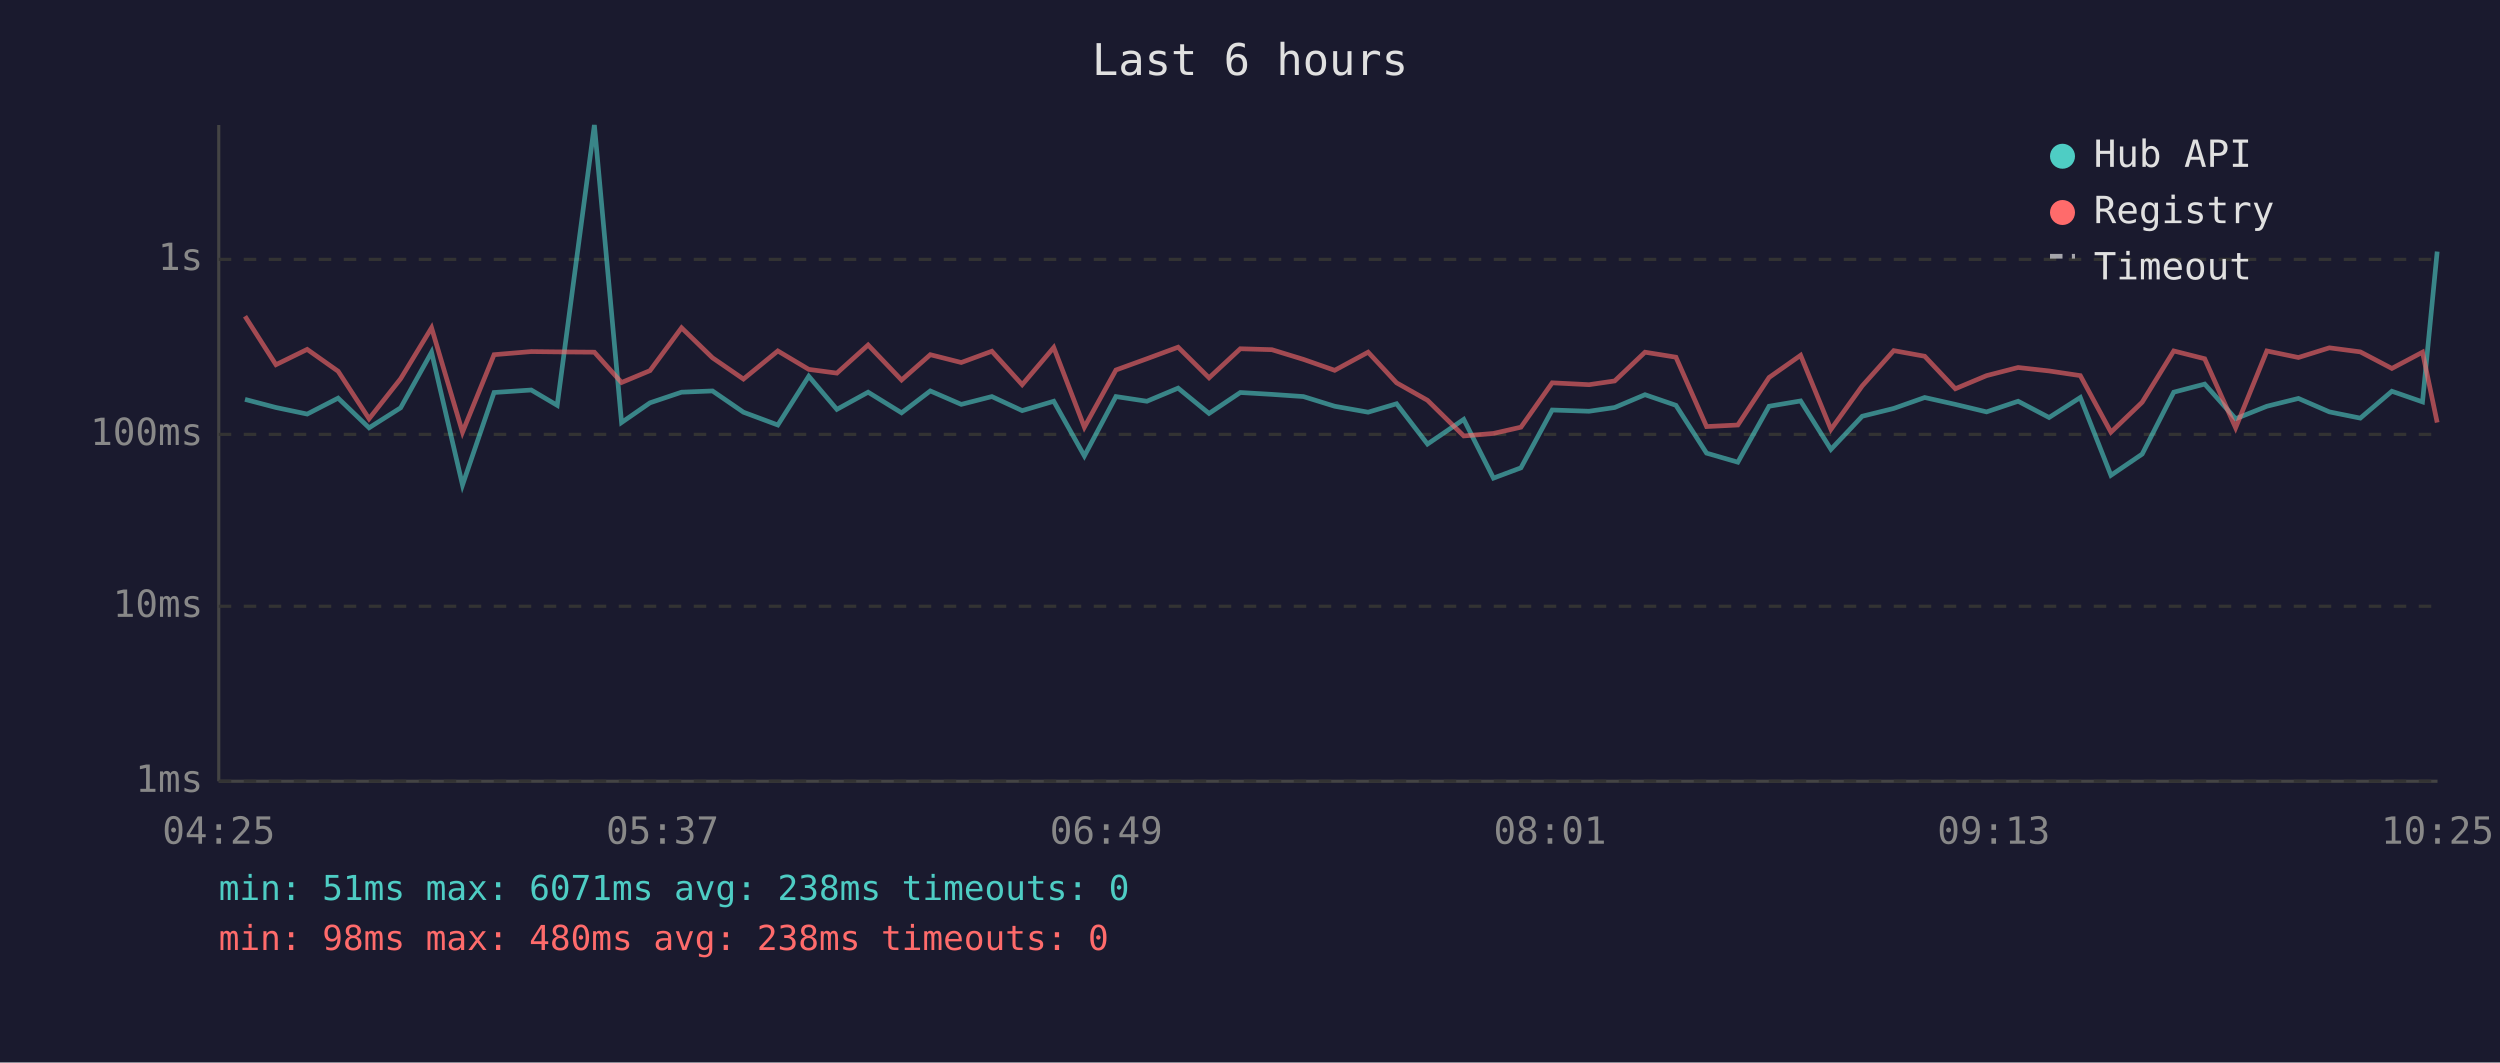
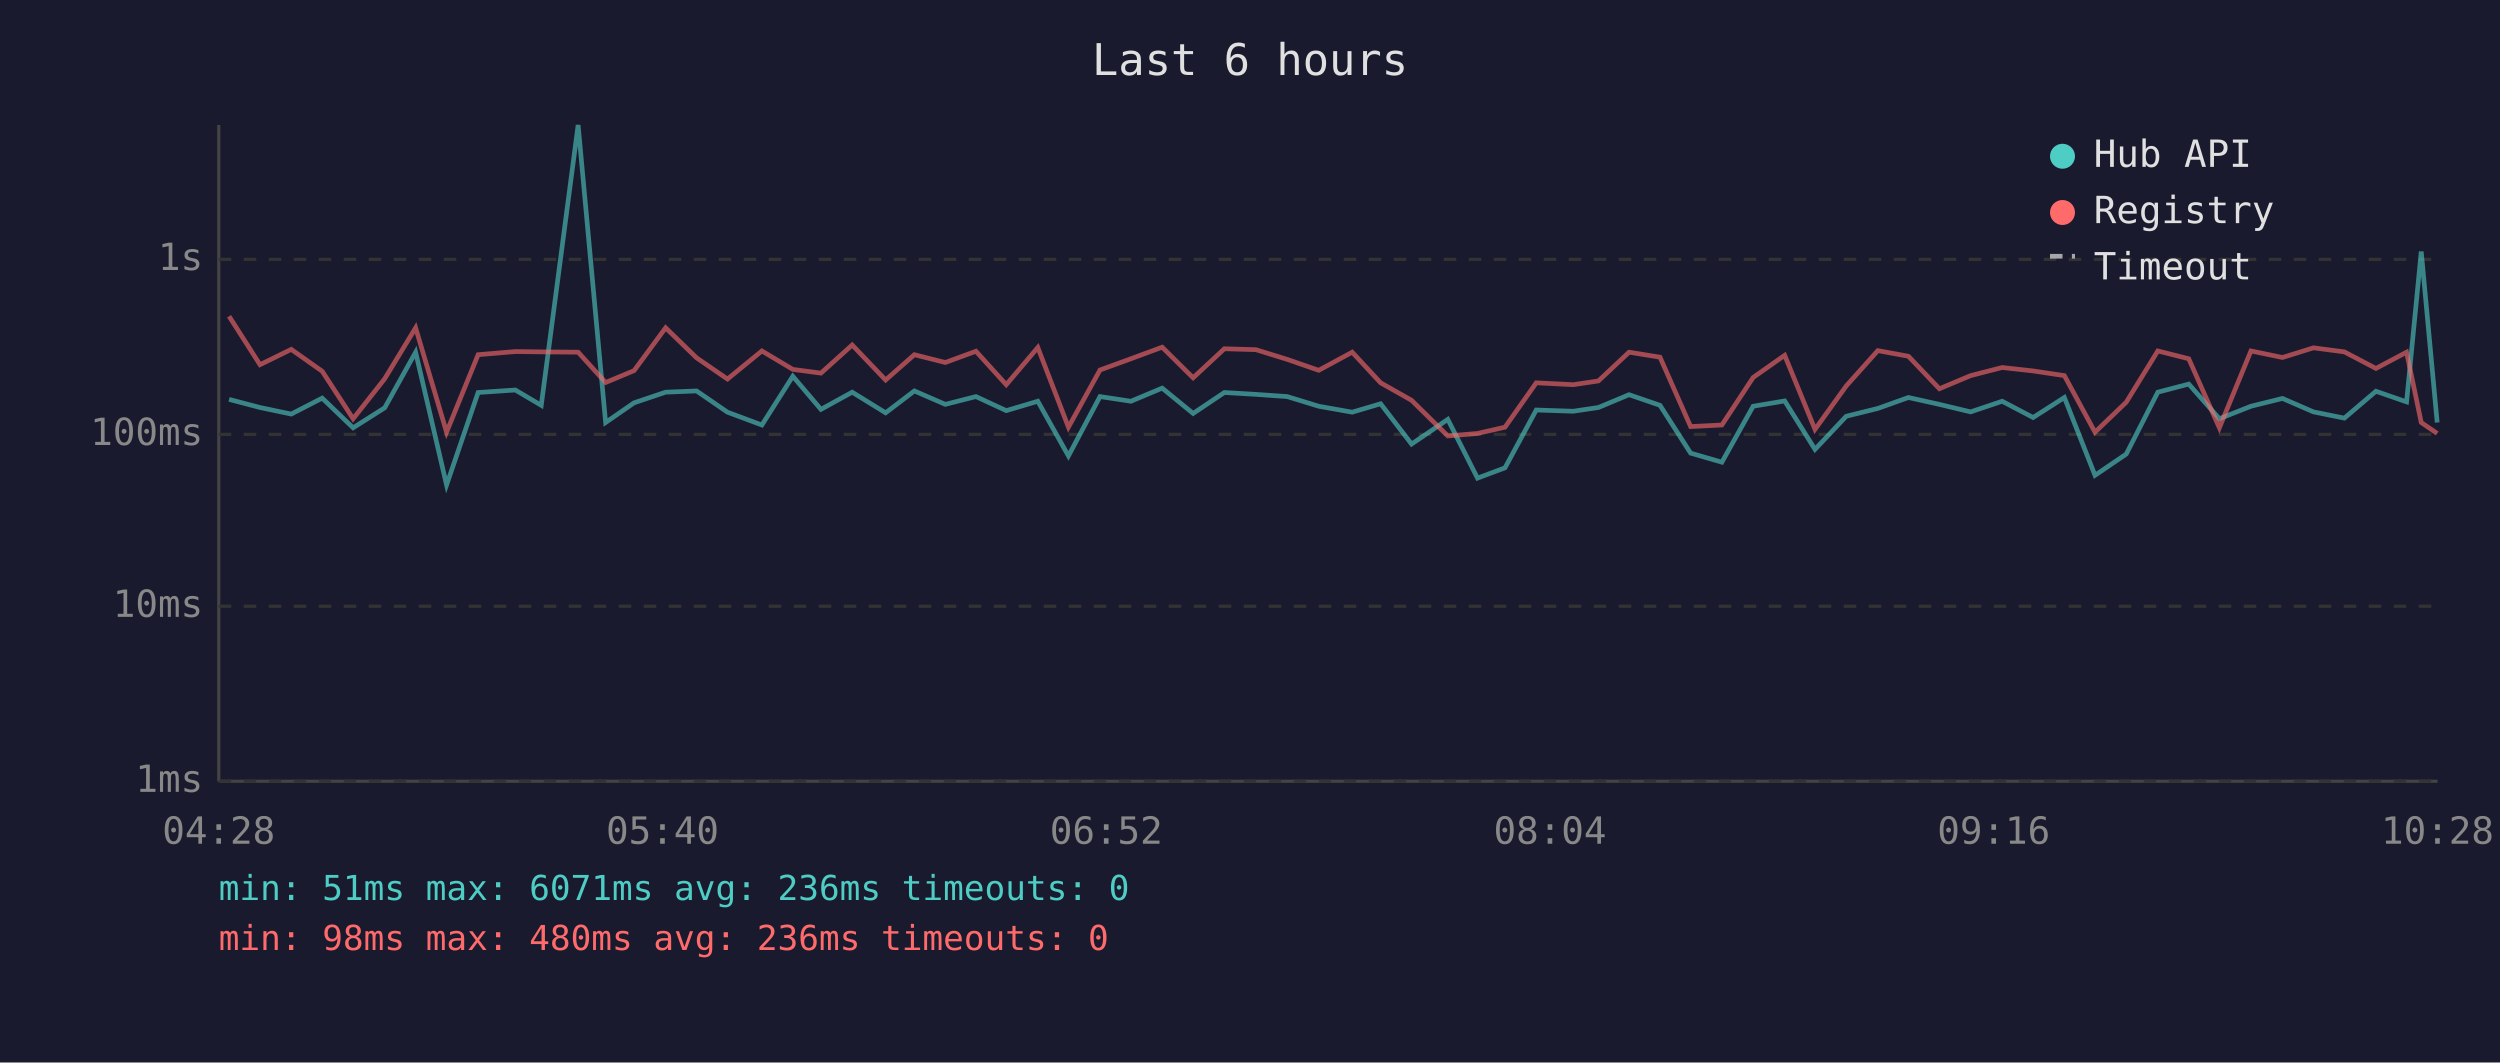
<svg xmlns="http://www.w3.org/2000/svg" viewBox="0 0 800 340" font-family="monospace" font-size="12">
  <rect width="800" height="340" fill="#1a1a2e" />
  <text x="400" y="24" fill="#e0e0e0" font-size="14" text-anchor="middle">Last 6 hours</text>
  <line x1="70" y1="40" x2="70" y2="250" stroke="#444" stroke-width="1" />
  <line x1="70" y1="250" x2="780" y2="250" stroke="#444" stroke-width="1" />
  <line x1="70" y1="250" x2="780" y2="250" stroke="#333" stroke-width="1" stroke-dasharray="4" />
  <text x="65" y="250" fill="#888" text-anchor="end" dominant-baseline="middle">1ms</text>
  <line x1="70" y1="194" x2="780" y2="194" stroke="#333" stroke-width="1" stroke-dasharray="4" />
  <text x="65" y="194" fill="#888" text-anchor="end" dominant-baseline="middle">10ms</text>
  <line x1="70" y1="139" x2="780" y2="139" stroke="#333" stroke-width="1" stroke-dasharray="4" />
  <text x="65" y="139" fill="#888" text-anchor="end" dominant-baseline="middle">100ms</text>
  <line x1="70" y1="83" x2="780" y2="83" stroke="#333" stroke-width="1" stroke-dasharray="4" />
  <text x="65" y="83" fill="#888" text-anchor="end" dominant-baseline="middle">1s</text>
-   <text x="70" y="270" fill="#888" text-anchor="middle">04:25</text>
-   <text x="212" y="270" fill="#888" text-anchor="middle">05:37</text>
-   <text x="354" y="270" fill="#888" text-anchor="middle">06:49</text>
-   <text x="496" y="270" fill="#888" text-anchor="middle">08:01</text>
-   <text x="638" y="270" fill="#888" text-anchor="middle">09:13</text>
-   <text x="780" y="270" fill="#888" text-anchor="middle">10:25</text>
-   <polyline points="78.4,127.8 88.3,130.4 98.3,132.5 108.2,127.4 118.1,136.9 128.2,130.5 138.1,112.7 148.0,155.2 158.1,125.6 170.0,124.8 178.3,129.7 190.2,40.0 198.9,135.2 208.0,128.9 218.1,125.5 228.0,125.1 237.9,131.9 248.9,136.0 258.8,120.4 267.8,131.0 277.8,125.5 288.5,132.1 297.7,125.1 307.6,129.4 317.4,126.9 327.1,131.4 337.2,128.4 347.0,145.9 357.1,126.9 367.0,128.4 377.0,124.2 386.9,132.3 396.9,125.6 407.0,126.2 417.1,126.9 427.1,130.0 437.8,131.9 446.9,129.2 456.8,142.1 468.4,134.2 477.9,153.0 486.7,149.7 496.7,131.2 508.5,131.6 516.7,130.4 526.4,126.3 536.3,129.7 546.1,145.0 556.1,147.9 566.1,130.0 576.2,128.3 585.9,143.8 595.9,133.2 606.0,130.7 615.9,127.2 625.7,129.4 635.7,131.8 645.8,128.4 655.7,133.6 665.7,127.2 675.5,152.1 685.5,145.3 695.6,125.5 705.5,122.9 715.4,134.0 725.4,130.0 735.5,127.5 745.4,131.8 755.3,133.8 765.4,125.2 775.2,128.6 779.9,80.5" fill="none" stroke="#4ecdc4" stroke-width="1.5" opacity="0.6" />
-   <polyline points="78.4,101.2 88.3,116.7 98.3,111.8 108.2,118.8 118.1,134.0 128.2,121.2 138.1,104.9 148.0,138.3 158.1,113.5 170.0,112.5 178.3,112.6 190.2,112.7 198.9,122.4 208.0,118.6 218.1,104.9 228.0,114.5 237.9,121.3 248.9,112.3 258.8,118.2 267.8,119.4 277.8,110.4 288.5,121.6 297.7,113.5 307.6,116.0 317.4,112.4 327.1,123.1 337.2,111.2 347.0,136.7 357.1,118.4 367.0,114.8 377.0,111.1 386.9,120.9 396.9,111.6 407.0,111.9 417.1,115.0 427.1,118.5 437.8,112.7 446.9,122.5 456.8,128.1 468.4,139.5 477.9,138.7 486.7,136.7 496.7,122.5 508.5,123.1 516.7,121.9 526.4,112.7 536.3,114.3 546.1,136.5 556.1,136.0 566.1,120.8 576.2,113.7 585.9,137.4 595.9,123.5 606.0,112.2 615.9,114.0 625.7,124.4 635.7,120.2 645.8,117.6 655.7,118.7 665.7,120.2 675.5,138.3 685.5,128.7 695.6,112.3 705.5,114.8 715.4,136.9 725.4,112.3 735.5,114.4 745.4,111.3 755.3,112.6 765.4,117.9 775.2,112.7 779.9,135.2" fill="none" stroke="#ff6b6b" stroke-width="1.5" opacity="0.6" />
+   <text x="70" y="270" fill="#888" text-anchor="middle">04:28</text>
+   <text x="212" y="270" fill="#888" text-anchor="middle">05:40</text>
+   <text x="354" y="270" fill="#888" text-anchor="middle">06:52</text>
+   <text x="496" y="270" fill="#888" text-anchor="middle">08:04</text>
+   <text x="638" y="270" fill="#888" text-anchor="middle">09:16</text>
+   <text x="780" y="270" fill="#888" text-anchor="middle">10:28</text>
+   <polyline points="73.3,127.8 83.2,130.4 93.2,132.5 103.1,127.4 113.0,136.9 123.1,130.5 133.0,112.7 142.9,155.2 153.0,125.6 164.9,124.8 173.2,129.7 185.0,40.0 193.8,135.2 202.9,128.9 213.0,125.5 222.9,125.1 232.8,131.9 243.8,136.0 253.7,120.4 262.7,131.0 272.7,125.5 283.4,132.1 292.6,125.1 302.5,129.4 312.3,126.9 322.0,131.4 332.1,128.4 341.9,145.9 352.0,126.9 361.9,128.4 371.9,124.2 381.8,132.3 391.8,125.6 401.9,126.2 411.9,126.9 422.0,130.0 432.7,131.9 441.8,129.2 451.7,142.1 463.3,134.2 472.8,153.0 481.6,149.7 491.6,131.2 503.4,131.6 511.5,130.4 521.3,126.3 531.2,129.7 541.0,145.0 551.0,147.9 561.0,130.0 571.1,128.3 580.8,143.8 590.8,133.2 600.9,130.7 610.7,127.2 620.6,129.4 630.6,131.8 640.7,128.4 650.6,133.6 660.6,127.2 670.4,152.1 680.4,145.3 690.5,125.5 700.4,122.9 710.2,134.0 720.3,130.0 730.4,127.5 740.3,131.8 750.2,133.8 760.3,125.2 770.1,128.6 774.8,80.5 779.9,135.2" fill="none" stroke="#4ecdc4" stroke-width="1.5" opacity="0.6" />
+   <polyline points="73.3,101.2 83.2,116.7 93.2,111.8 103.1,118.8 113.0,134.0 123.1,121.2 133.0,104.9 142.9,138.3 153.0,113.5 164.9,112.5 173.2,112.6 185.0,112.7 193.8,122.4 202.9,118.6 213.0,104.9 222.9,114.5 232.8,121.3 243.8,112.3 253.7,118.2 262.7,119.4 272.7,110.4 283.4,121.6 292.6,113.5 302.5,116.0 312.3,112.4 322.0,123.1 332.1,111.2 341.9,136.7 352.0,118.4 361.9,114.8 371.9,111.1 381.8,120.9 391.8,111.6 401.9,111.9 411.9,115.0 422.0,118.5 432.7,112.7 441.8,122.5 451.7,128.1 463.3,139.5 472.8,138.7 481.6,136.7 491.6,122.5 503.4,123.1 511.5,121.9 521.3,112.7 531.2,114.3 541.0,136.5 551.0,136.0 561.0,120.8 571.1,113.7 580.8,137.4 590.8,123.5 600.9,112.2 610.7,114.0 620.6,124.4 630.6,120.2 640.7,117.6 650.6,118.7 660.6,120.2 670.4,138.3 680.4,128.7 690.5,112.3 700.4,114.8 710.2,136.9 720.3,112.3 730.4,114.4 740.3,111.3 750.2,112.6 760.3,117.9 770.1,112.7 774.8,135.2 779.9,138.7" fill="none" stroke="#ff6b6b" stroke-width="1.5" opacity="0.6" />
  <circle cx="660" cy="50" r="4" fill="#4ecdc4" />
  <text x="670" y="50" fill="#e0e0e0" dominant-baseline="middle">Hub API</text>
  <circle cx="660" cy="68" r="4" fill="#ff6b6b" />
  <text x="670" y="68" fill="#e0e0e0" dominant-baseline="middle">Registry</text>
  <line x1="656" y1="82" x2="664" y2="82" stroke="#e0e0e0" stroke-width="1.5" stroke-dasharray="4,3" opacity="0.7" />
  <text x="670" y="86" fill="#e0e0e0" dominant-baseline="middle">Timeout</text>
-   <text x="70" y="288" fill="#4ecdc4" font-size="11">min: 51ms  max: 6071ms  avg: 238ms  timeouts: 0</text>
-   <text x="70" y="304" fill="#ff6b6b" font-size="11">min: 98ms  max: 480ms  avg: 238ms  timeouts: 0</text>
+   <text x="70" y="288" fill="#4ecdc4" font-size="11">min: 51ms  max: 6071ms  avg: 236ms  timeouts: 0</text>
+   <text x="70" y="304" fill="#ff6b6b" font-size="11">min: 98ms  max: 480ms  avg: 236ms  timeouts: 0</text>
</svg>
